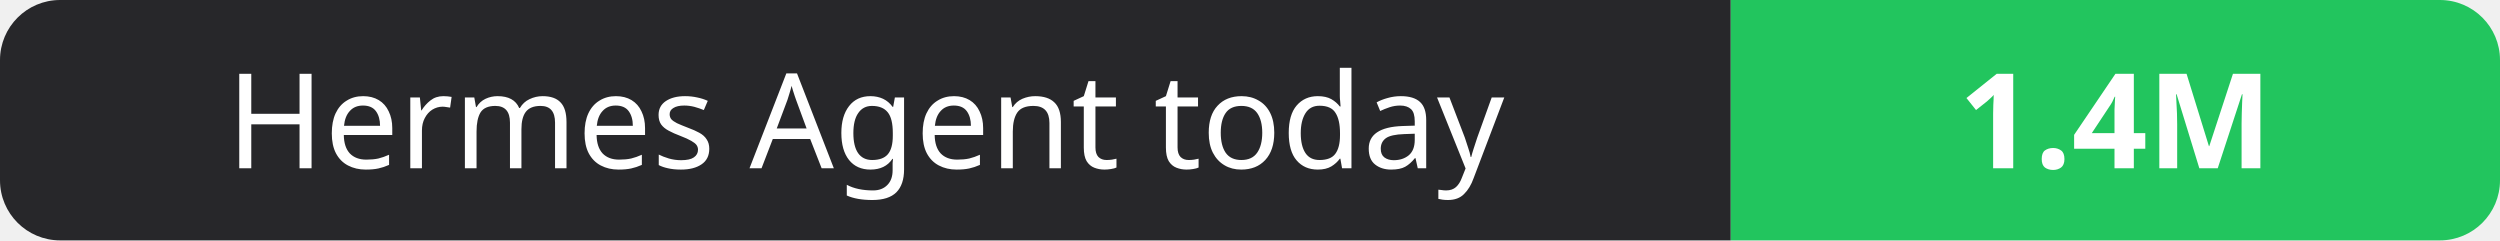
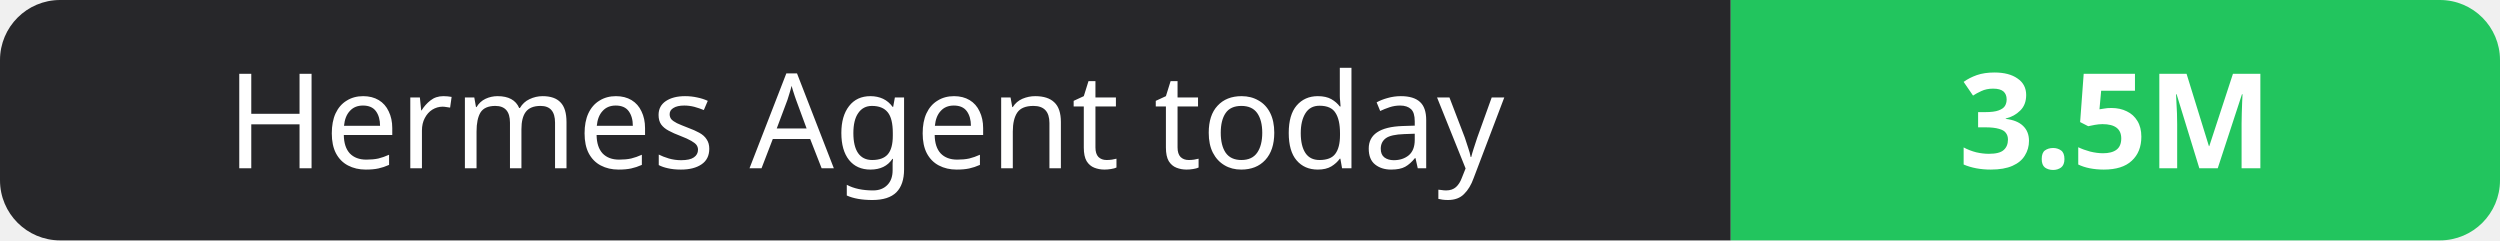
- <svg xmlns="http://www.w3.org/2000/svg" width="208" height="20" role="img" aria-label="Hermes Agent today: 1.4M">
+ <svg xmlns="http://www.w3.org/2000/svg" width="208" height="20" role="img" aria-label="Hermes Agent today: 3.5M">
  <clipPath id="r">
    <rect width="208" height="20" rx="5" fill="#fff" />
  </clipPath>
  <g clip-path="url(#r)">
    <rect width="144" height="20" fill="#27272a" />
    <rect x="144" width="64" height="20" fill="#22c55e" />
  </g>
  <g fill="#fff" text-anchor="middle" font-family="Verdana,Geneva,sans-serif" font-size="11">
    <text x="72.0" y="14">Hermes Agent today</text>
-     <text x="176.0" y="14" font-weight="700">1.4M</text>
+     <text x="176.0" y="14" font-weight="700">3.5M</text>
  </g>
</svg>
